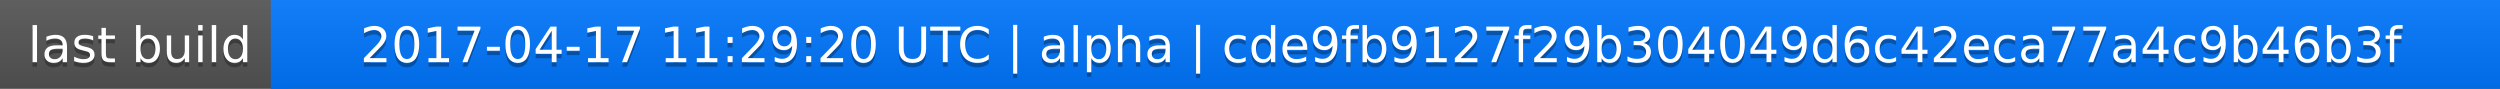
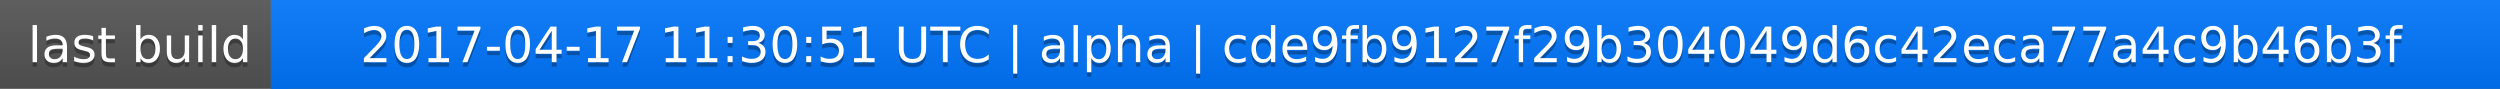
<svg xmlns="http://www.w3.org/2000/svg" width="563" height="20">
  <linearGradient id="a" x2="0" y2="100%">
    <stop offset="0" stop-color="#bbb" stop-opacity=".1" />
    <stop offset="1" stop-opacity=".1" />
  </linearGradient>
  <rect rx="0" width="563" height="20" fill="#555" />
  <rect rx="0" x="61" width="502" height="20" fill="#07f" />
  <path fill="#07f" d="M61 0h4v20h-4z" />
  <rect rx="0" width="563" height="20" fill="url(#a)" />
  <g fill="#fff" text-anchor="middle" font-family="DejaVu Sans,Verdana,Geneva,sans-serif" font-size="11">
    <text x="31.5" y="15" fill="#010101" fill-opacity=".3">last build</text>
    <text x="31.5" y="14">last build</text>
-     <text x="311" y="15" fill="#010101" fill-opacity=".3">2017-04-17 11:29:20 UTC | alpha | cde9fb9127f29b304049d6c42eca77a4c9b46b3f</text>
-     <text x="311" y="14">2017-04-17 11:29:20 UTC | alpha | cde9fb9127f29b304049d6c42eca77a4c9b46b3f</text>
+     <text x="311" y="15" fill="#010101" fill-opacity=".3">2017-04-17 11:30:51 UTC | alpha | cde9fb9127f29b304049d6c42eca77a4c9b46b3f</text>
+     <text x="311" y="14">2017-04-17 11:30:51 UTC | alpha | cde9fb9127f29b304049d6c42eca77a4c9b46b3f</text>
  </g>
</svg>
